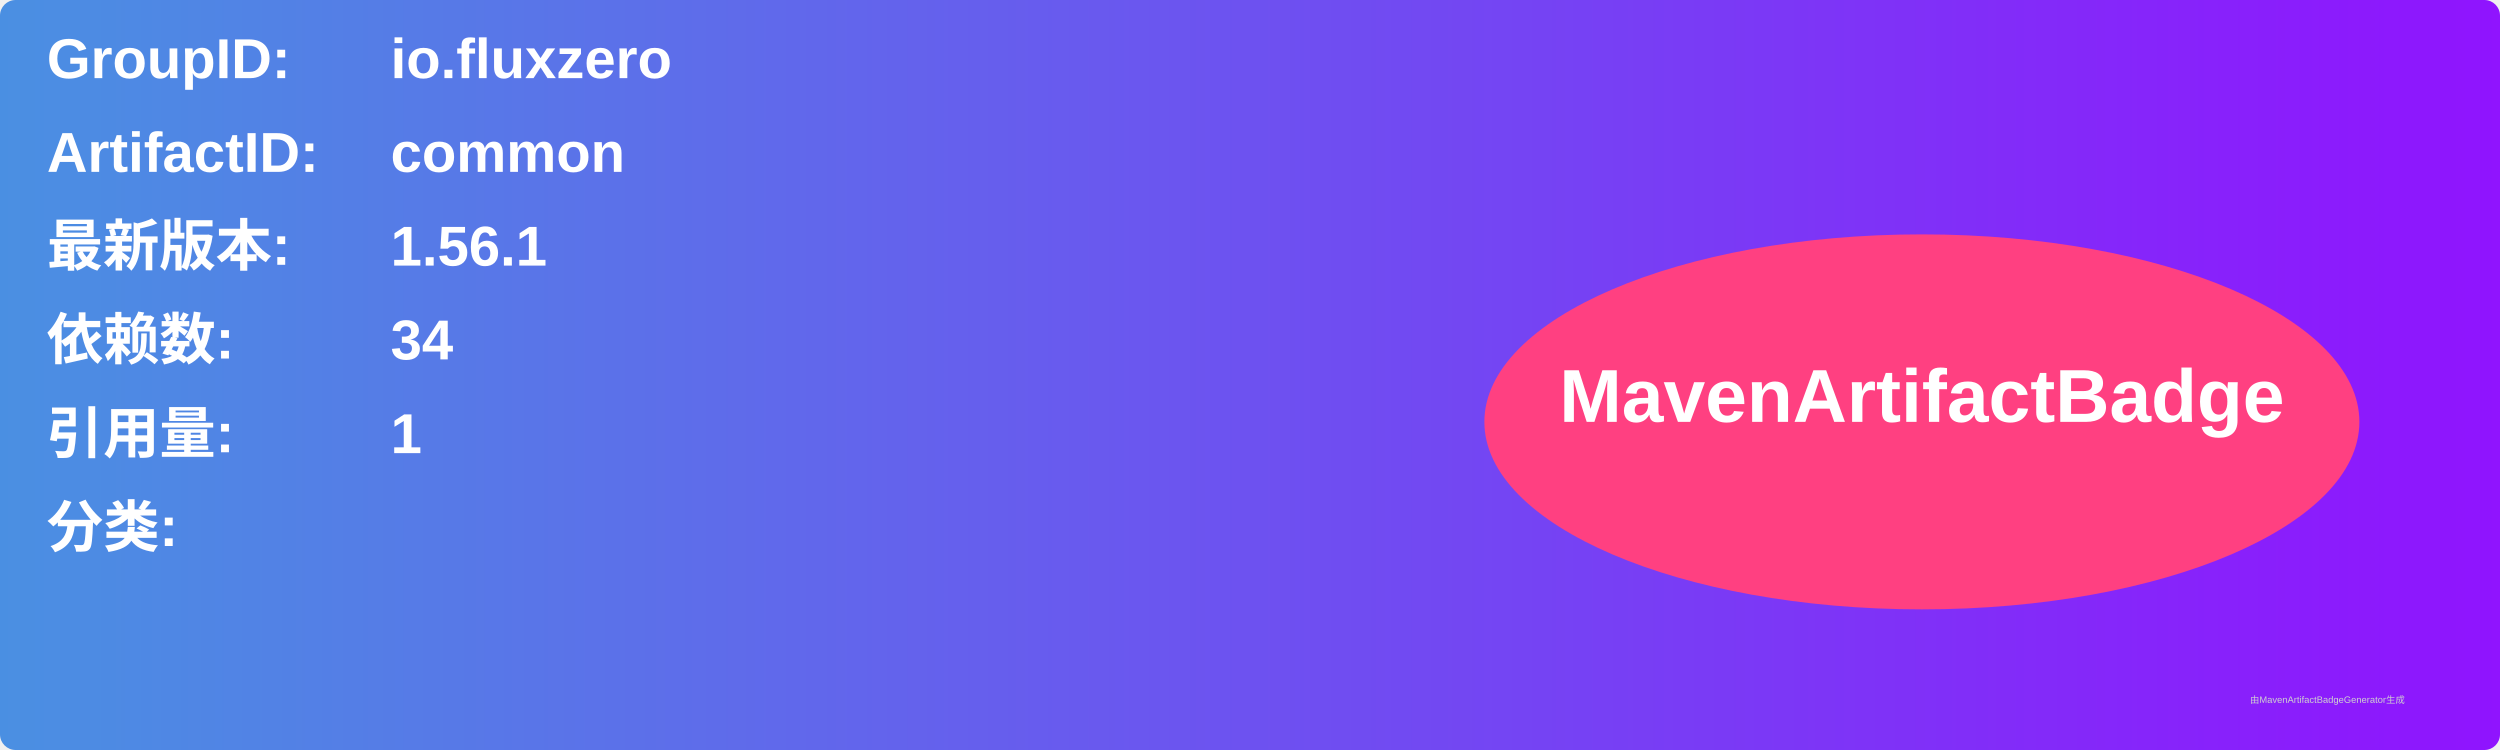
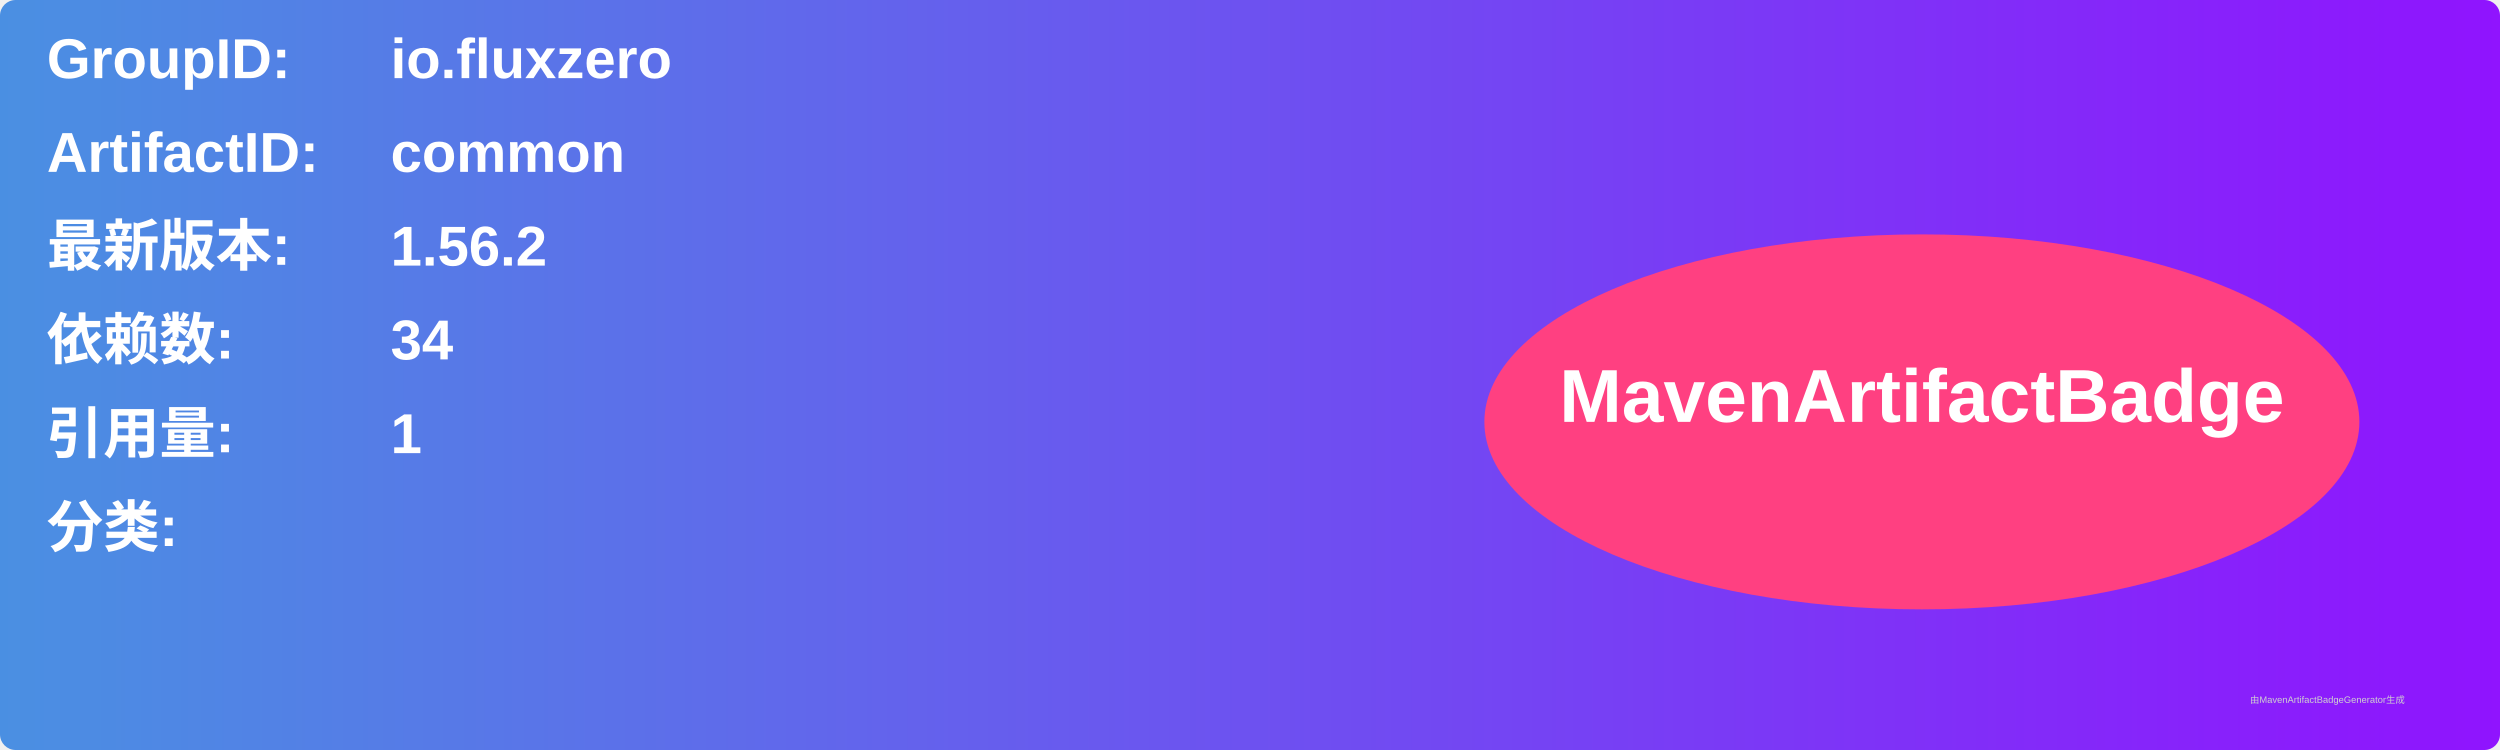
<svg xmlns="http://www.w3.org/2000/svg" width="800" height="240" viewBox="0 0 800 240">
  <linearGradient id="grad" x1="0%" y1="0%" x2="100%" y2="0%">
    <stop offset="0%" stop-color="#4a90e2" />
    <stop offset="100%" stop-color="#9013fe" />
  </linearGradient>
  <rect width="100%" height="100%" rx="5" ry="5" fill="url(#grad)" />
  <g transform="translate(15, 15)">
    <text x="0" y="10" font-family="Arial" font-size="18" fill="white" font-weight="bold" width="260">GroupID:</text>
    <text x="110" y="10" font-family="Arial" font-size="18" fill="white" font-weight="bold" width="460">io.fluxzero</text>
    <text x="0" y="40" font-family="Arial" font-size="18" fill="white" font-weight="bold" width="260">ArtifactID:</text>
    <text x="110" y="40" font-family="Arial" font-size="18" fill="white" font-weight="bold" width="460">common</text>
    <text x="0" y="70" font-family="Arial" font-size="18" fill="white" font-weight="bold">最新版本:</text>
    <text x="110" y="70" font-family="Arial" font-size="18" fill="white" font-weight="bold">
-       <tspan font-weight="bold">1.56.1</tspan>
+       <tspan font-weight="bold">1.56.2</tspan>
    </text>
    <text x="0" y="100" font-family="Arial" font-size="18" fill="white" font-weight="bold">依赖数: </text>
    <text x="110" y="100" font-family="Arial" font-size="18" fill="white">
      <tspan font-weight="bold">34</tspan>
    </text>
    <text x="0" y="130" font-family="Arial" font-size="18" fill="white" font-weight="bold">引用量: </text>
    <text x="110" y="130" font-family="Arial" font-size="18" fill="white">
      <tspan font-weight="bold">1</tspan>
    </text>
    <text x="0" y="160" font-family="Arial" font-size="18" fill="white" font-weight="bold">分类:</text>
    <text x="10" y="190" font-family="Arial" font-size="10" fill="white">
      <tspan font-weight="bold" />
    </text>
    <ellipse cx="600" cy="120" rx="140" ry="60" fill="#ff4081" />
    <text x="600" y="120" text-anchor="middle" font-family="Arial" font-size="24" fill="white" font-weight="bold">MavenArtifactBadge</text>
  </g>
  <text x="720" y="225" font-family="Arial" font-size="3" fill="#d0d0d0">由MavenArtifactBadgeGenerator生成</text>
</svg>
